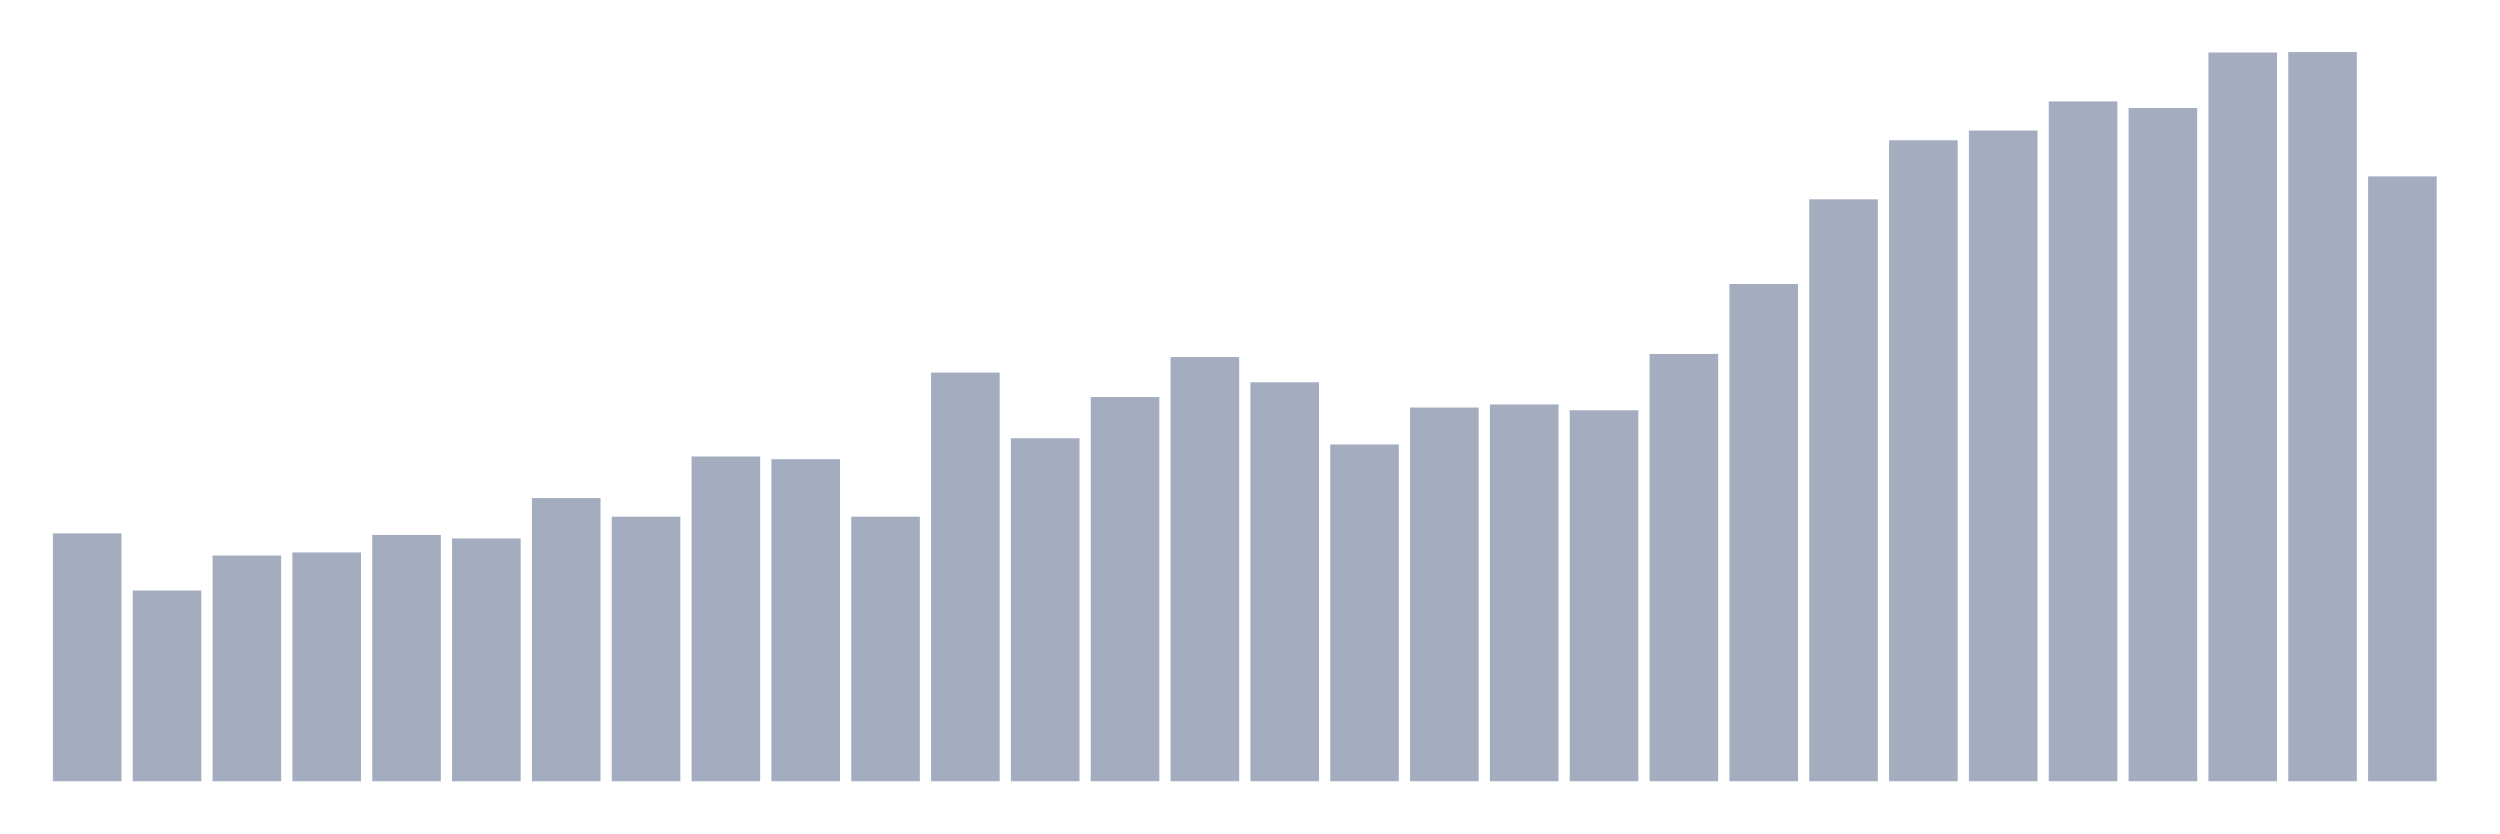
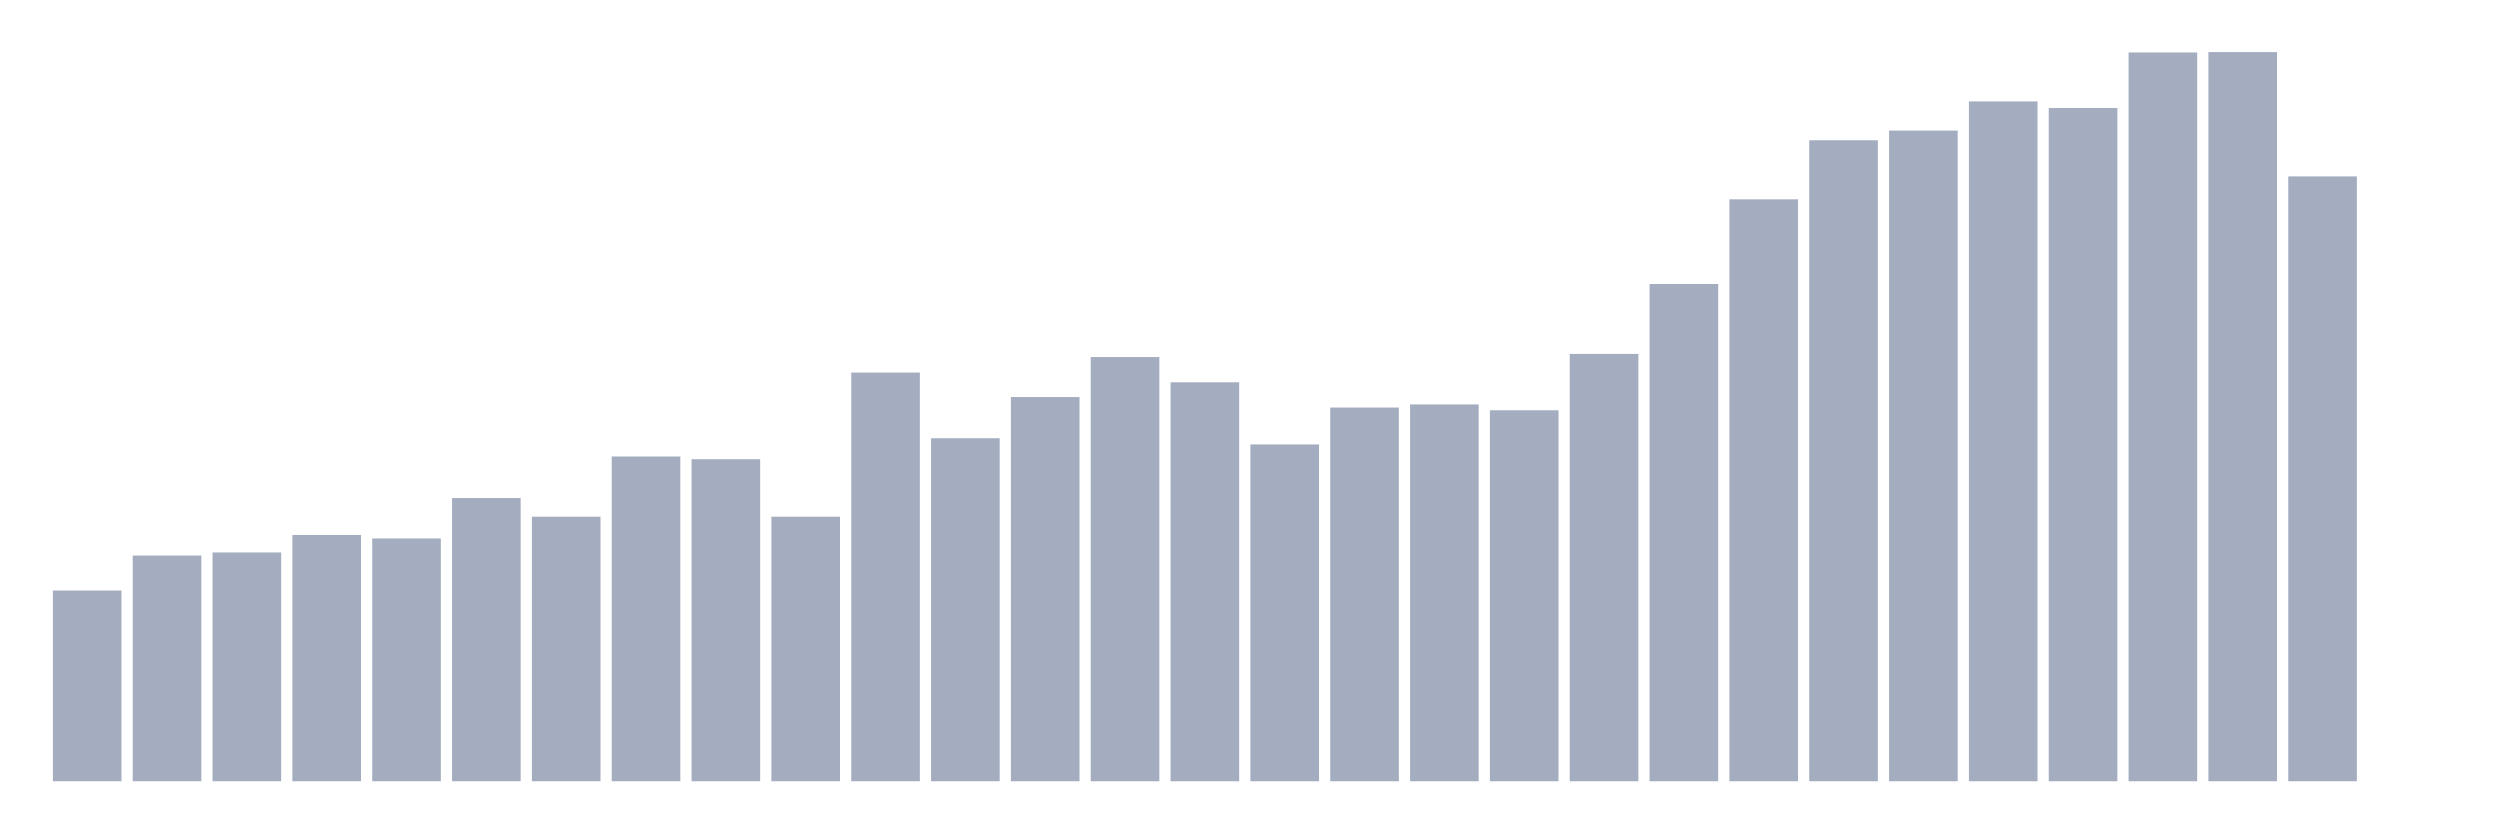
<svg xmlns="http://www.w3.org/2000/svg" viewBox="0 0 480 160">
  <g transform="translate(10,10)">
-     <rect class="bar" x="0.153" width="13.175" y="92.413" height="47.587" fill="rgb(164,173,192)" />
-     <rect class="bar" x="15.482" width="13.175" y="103.378" height="36.622" fill="rgb(164,173,192)" />
-     <rect class="bar" x="30.81" width="13.175" y="96.665" height="43.335" fill="rgb(164,173,192)" />
-     <rect class="bar" x="46.138" width="13.175" y="96.068" height="43.932" fill="rgb(164,173,192)" />
-     <rect class="bar" x="61.466" width="13.175" y="92.712" height="47.288" fill="rgb(164,173,192)" />
-     <rect class="bar" x="76.794" width="13.175" y="93.383" height="46.617" fill="rgb(164,173,192)" />
-     <rect class="bar" x="92.123" width="13.175" y="85.626" height="54.374" fill="rgb(164,173,192)" />
-     <rect class="bar" x="107.451" width="13.175" y="89.206" height="50.794" fill="rgb(164,173,192)" />
-     <rect class="bar" x="122.779" width="13.175" y="77.645" height="62.355" fill="rgb(164,173,192)" />
-     <rect class="bar" x="138.107" width="13.175" y="78.167" height="61.833" fill="rgb(164,173,192)" />
-     <rect class="bar" x="153.436" width="13.175" y="89.206" height="50.794" fill="rgb(164,173,192)" />
-     <rect class="bar" x="168.764" width="13.175" y="61.534" height="78.466" fill="rgb(164,173,192)" />
-     <rect class="bar" x="184.092" width="13.175" y="74.14" height="65.86" fill="rgb(164,173,192)" />
-     <rect class="bar" x="199.42" width="13.175" y="66.233" height="73.767" fill="rgb(164,173,192)" />
-     <rect class="bar" x="214.748" width="13.175" y="58.551" height="81.449" fill="rgb(164,173,192)" />
-     <rect class="bar" x="230.077" width="13.175" y="63.399" height="76.601" fill="rgb(164,173,192)" />
-     <rect class="bar" x="245.405" width="13.175" y="75.333" height="64.667" fill="rgb(164,173,192)" />
-     <rect class="bar" x="260.733" width="13.175" y="68.247" height="71.753" fill="rgb(164,173,192)" />
-     <rect class="bar" x="276.061" width="13.175" y="67.651" height="72.349" fill="rgb(164,173,192)" />
-     <rect class="bar" x="291.39" width="13.175" y="68.769" height="71.231" fill="rgb(164,173,192)" />
-     <rect class="bar" x="306.718" width="13.175" y="57.954" height="82.046" fill="rgb(164,173,192)" />
-     <rect class="bar" x="322.046" width="13.175" y="44.529" height="95.471" fill="rgb(164,173,192)" />
-     <rect class="bar" x="337.374" width="13.175" y="28.269" height="111.731" fill="rgb(164,173,192)" />
-     <rect class="bar" x="352.702" width="13.175" y="16.931" height="123.069" fill="rgb(164,173,192)" />
-     <rect class="bar" x="368.031" width="13.175" y="15.067" height="124.933" fill="rgb(164,173,192)" />
-     <rect class="bar" x="383.359" width="13.175" y="9.473" height="130.527" fill="rgb(164,173,192)" />
-     <rect class="bar" x="398.687" width="13.175" y="10.741" height="129.259" fill="rgb(164,173,192)" />
-     <rect class="bar" x="414.015" width="13.175" y="0.075" height="139.925" fill="rgb(164,173,192)" />
-     <rect class="bar" x="429.344" width="13.175" y="0" height="140" fill="rgb(164,173,192)" />
-     <rect class="bar" x="444.672" width="13.175" y="23.868" height="116.132" fill="rgb(164,173,192)" />
+     <rect class="bar" x="0.153" width="13.175" y="103.378" height="36.622" fill="rgb(164,173,192)" />
+     <rect class="bar" x="15.482" width="13.175" y="96.665" height="43.335" fill="rgb(164,173,192)" />
+     <rect class="bar" x="30.81" width="13.175" y="96.068" height="43.932" fill="rgb(164,173,192)" />
+     <rect class="bar" x="46.138" width="13.175" y="92.712" height="47.288" fill="rgb(164,173,192)" />
+     <rect class="bar" x="61.466" width="13.175" y="93.383" height="46.617" fill="rgb(164,173,192)" />
+     <rect class="bar" x="76.794" width="13.175" y="85.626" height="54.374" fill="rgb(164,173,192)" />
+     <rect class="bar" x="92.123" width="13.175" y="89.206" height="50.794" fill="rgb(164,173,192)" />
+     <rect class="bar" x="107.451" width="13.175" y="77.645" height="62.355" fill="rgb(164,173,192)" />
+     <rect class="bar" x="122.779" width="13.175" y="78.167" height="61.833" fill="rgb(164,173,192)" />
+     <rect class="bar" x="138.107" width="13.175" y="89.206" height="50.794" fill="rgb(164,173,192)" />
+     <rect class="bar" x="153.436" width="13.175" y="61.534" height="78.466" fill="rgb(164,173,192)" />
+     <rect class="bar" x="168.764" width="13.175" y="74.14" height="65.86" fill="rgb(164,173,192)" />
+     <rect class="bar" x="184.092" width="13.175" y="66.233" height="73.767" fill="rgb(164,173,192)" />
+     <rect class="bar" x="199.42" width="13.175" y="58.551" height="81.449" fill="rgb(164,173,192)" />
+     <rect class="bar" x="214.748" width="13.175" y="63.399" height="76.601" fill="rgb(164,173,192)" />
+     <rect class="bar" x="230.077" width="13.175" y="75.333" height="64.667" fill="rgb(164,173,192)" />
+     <rect class="bar" x="245.405" width="13.175" y="68.247" height="71.753" fill="rgb(164,173,192)" />
+     <rect class="bar" x="260.733" width="13.175" y="67.651" height="72.349" fill="rgb(164,173,192)" />
+     <rect class="bar" x="276.061" width="13.175" y="68.769" height="71.231" fill="rgb(164,173,192)" />
+     <rect class="bar" x="291.39" width="13.175" y="57.954" height="82.046" fill="rgb(164,173,192)" />
+     <rect class="bar" x="306.718" width="13.175" y="44.529" height="95.471" fill="rgb(164,173,192)" />
+     <rect class="bar" x="322.046" width="13.175" y="28.269" height="111.731" fill="rgb(164,173,192)" />
+     <rect class="bar" x="337.374" width="13.175" y="16.931" height="123.069" fill="rgb(164,173,192)" />
+     <rect class="bar" x="352.702" width="13.175" y="15.067" height="124.933" fill="rgb(164,173,192)" />
+     <rect class="bar" x="368.031" width="13.175" y="9.473" height="130.527" fill="rgb(164,173,192)" />
+     <rect class="bar" x="383.359" width="13.175" y="10.741" height="129.259" fill="rgb(164,173,192)" />
+     <rect class="bar" x="398.687" width="13.175" y="0.075" height="139.925" fill="rgb(164,173,192)" />
+     <rect class="bar" x="414.015" width="13.175" y="0" height="140" fill="rgb(164,173,192)" />
+     <rect class="bar" x="429.344" width="13.175" y="23.868" height="116.132" fill="rgb(164,173,192)" />
+     <rect class="bar" x="444.672" width="13.175" y="140" height="0" fill="rgb(164,173,192)" />
  </g>
</svg>
